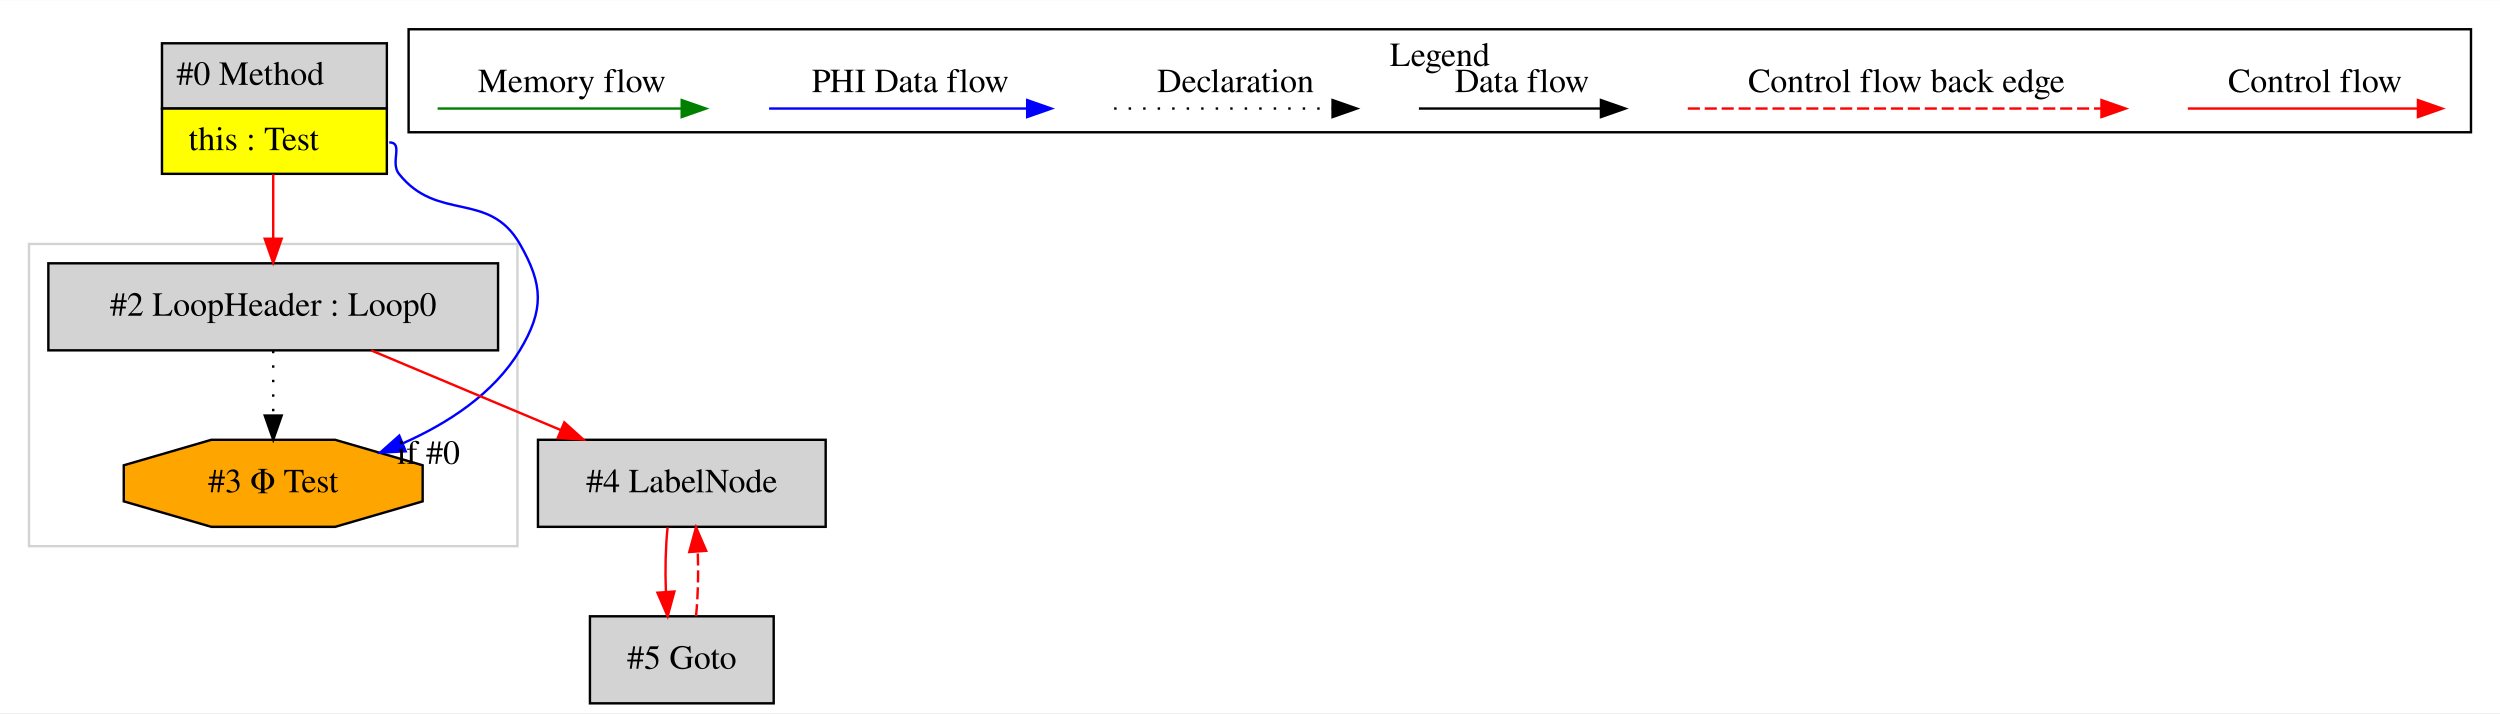
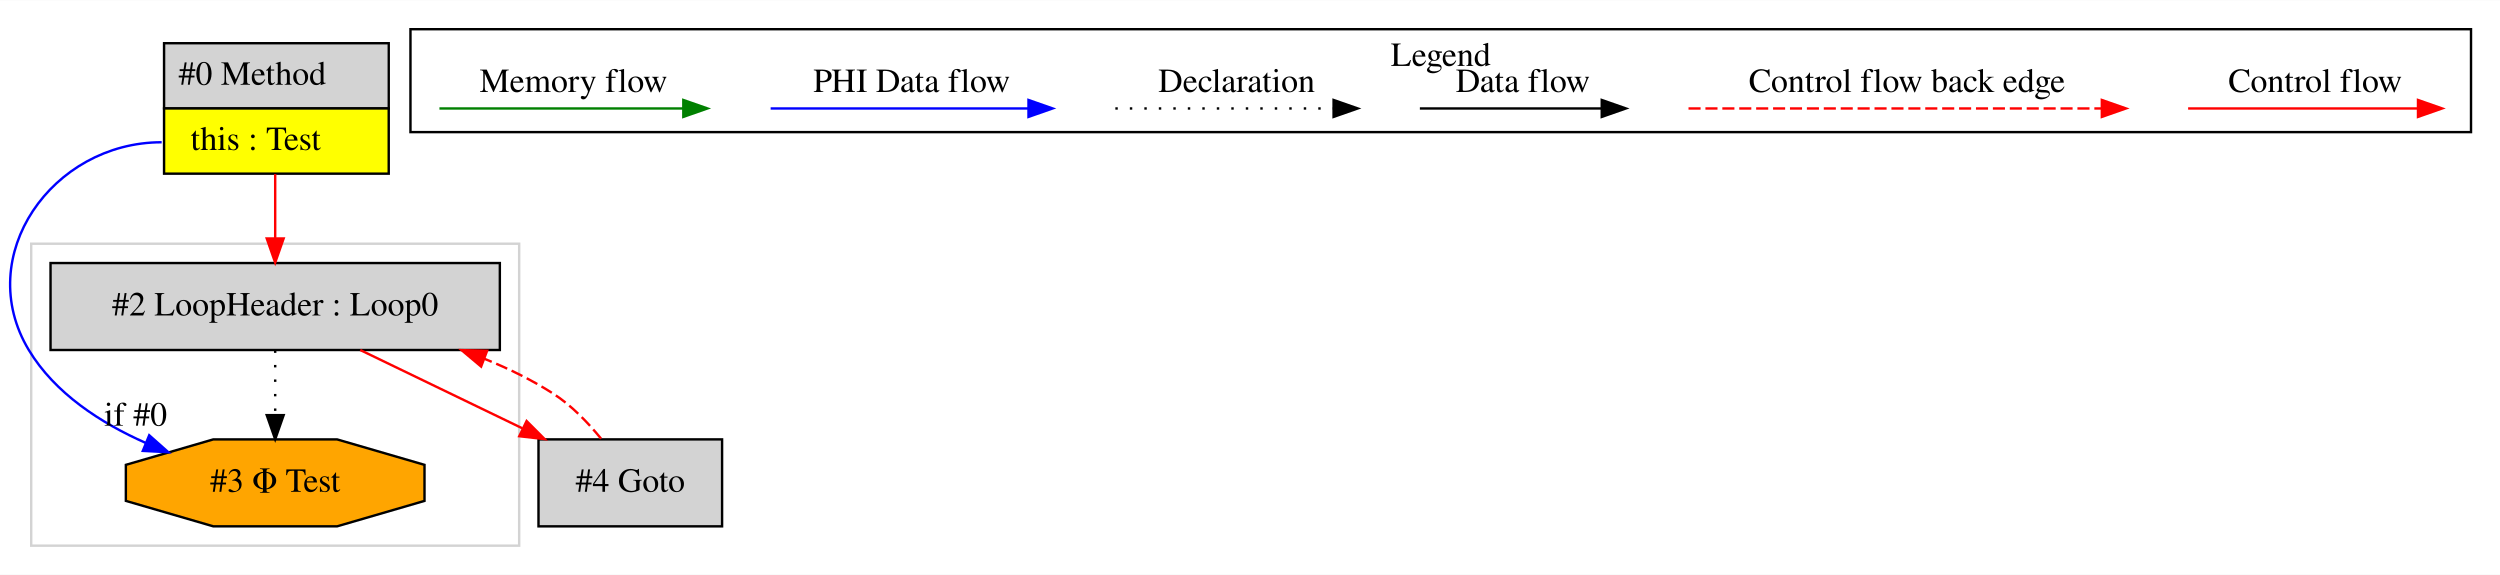
- <svg xmlns="http://www.w3.org/2000/svg" width="1034pt" height="295pt" viewBox="0.00 0.00 1034.00 294.80">
-   <g id="graph0" class="graph" transform="scale(1 1) rotate(0) translate(4 290.8)">
-     <polygon fill="white" stroke="transparent" points="-4,4 -4,-290.8 1030,-290.8 1030,4 -4,4" />
+ <svg xmlns="http://www.w3.org/2000/svg" width="1035pt" height="238pt" viewBox="0.00 0.00 1034.92 237.80">
+   <g id="graph0" class="graph" transform="scale(1 1) rotate(0) translate(4 233.8)">
+     <polygon fill="white" stroke="transparent" points="-4,4 -4,-233.8 1030.92,-233.8 1030.92,4 -4,4" />
    <g id="clust1" class="cluster">
-       <polygon fill="none" stroke="lightgray" points="8,-65 8,-190 210,-190 210,-65 8,-65" />
+       <polygon fill="none" stroke="lightgray" points="8.92,-8 8.92,-133 210.92,-133 210.92,-8 8.92,-8" />
    </g>
    <g id="clust2" class="cluster">
-       <polygon fill="none" stroke="black" points="165,-236.2 165,-278.8 1018,-278.8 1018,-236.2 165,-236.2" />
-       <text text-anchor="middle" x="591.5" y="-263.6" font-family="Times,serif" font-size="14.00">Legend</text>
+       <polygon fill="none" stroke="black" points="165.92,-179.2 165.92,-221.8 1018.92,-221.8 1018.92,-179.2 165.92,-179.2" />
+       <text text-anchor="middle" x="592.42" y="-206.6" font-family="Times,serif" font-size="14.00">Legend</text>
    </g>
    <g id="node1" class="node">
-       <polygon fill="lightgrey" stroke="transparent" points="155.5,-273 62.5,-273 62.5,-219 155.5,-219 155.5,-273" />
-       <polygon fill="none" stroke="black" points="63,-246 63,-273 156,-273 156,-246 63,-246" />
-       <text text-anchor="start" x="69" y="-255.8" font-family="Times,serif" font-size="14.00">#0 Method</text>
-       <polygon fill="yellow" stroke="transparent" points="63,-219 63,-246 156,-246 156,-219 63,-219" />
-       <polygon fill="none" stroke="black" points="63,-219 63,-246 156,-246 156,-219 63,-219" />
-       <text text-anchor="start" x="74" y="-228.8" font-family="Times,serif" font-size="14.00">this : Test</text>
+       <polygon fill="lightgrey" stroke="transparent" points="156.42,-216 63.42,-216 63.42,-162 156.42,-162 156.42,-216" />
+       <polygon fill="none" stroke="black" points="63.92,-189 63.92,-216 156.92,-216 156.92,-189 63.92,-189" />
+       <text text-anchor="start" x="69.92" y="-198.8" font-family="Times,serif" font-size="14.00">#0 Method</text>
+       <polygon fill="yellow" stroke="transparent" points="63.92,-162 63.92,-189 156.92,-189 156.92,-162 63.92,-162" />
+       <polygon fill="none" stroke="black" points="63.92,-162 63.92,-189 156.92,-189 156.92,-162 63.92,-162" />
+       <text text-anchor="start" x="74.92" y="-171.8" font-family="Times,serif" font-size="14.00">this : Test</text>
    </g>
    <g id="node2" class="node">
-       <polygon fill="lightgrey" stroke="black" points="202,-182 16,-182 16,-146 202,-146 202,-182" />
-       <text text-anchor="middle" x="109" y="-160.3" font-family="Times,serif" font-size="14.00">#2 LoopHeader : Loop0</text>
+       <polygon fill="orange" stroke="black" points="171.73,-26.54 171.73,-41.46 135.52,-52 84.31,-52 48.1,-41.46 48.1,-26.54 84.31,-16 135.52,-16 171.73,-26.54" />
+       <text text-anchor="middle" x="109.92" y="-30.3" font-family="Times,serif" font-size="14.00">#3 Φ Test</text>
+     </g>
+     <g id="edge2" class="edge">
+       <path fill="none" stroke="blue" d="M62.92,-175C17.55,-175 -15.49,-127.87 7.92,-89 18.7,-71.08 37.65,-58.8 56.31,-50.54" />
+       <polygon fill="blue" stroke="blue" points="57.77,-53.72 65.7,-46.68 55.12,-47.24 57.77,-53.72" />
+       <text text-anchor="middle" x="52.14" y="-57.68" font-family="Times,serif" font-size="14.00">if #0</text>
+     </g>
+     <g id="node3" class="node">
+       <polygon fill="lightgrey" stroke="black" points="202.92,-125 16.92,-125 16.92,-89 202.92,-89 202.92,-125" />
+       <text text-anchor="middle" x="109.92" y="-103.3" font-family="Times,serif" font-size="14.00">#2 LoopHeader : Loop0</text>
+     </g>
+     <g id="edge3" class="edge">
+       <path fill="none" stroke="red" d="M109.92,-161.81C109.92,-153.35 109.92,-143.95 109.92,-135.4" />
+       <polygon fill="red" stroke="red" points="113.42,-135.17 109.92,-125.17 106.42,-135.17 113.42,-135.17" />
    </g>
    <g id="edge1" class="edge">
-       <path fill="none" stroke="red" d="M109,-218.81C109,-210.35 109,-200.95 109,-192.4" />
-       <polygon fill="red" stroke="red" points="112.5,-192.17 109,-182.17 105.5,-192.17 112.5,-192.17" />
-     </g>
-     <g id="node3" class="node">
-       <polygon fill="orange" stroke="black" points="170.81,-83.54 170.81,-98.46 134.6,-109 83.4,-109 47.19,-98.46 47.19,-83.54 83.4,-73 134.6,-73 170.81,-83.54" />
-       <text text-anchor="middle" x="109" y="-87.3" font-family="Times,serif" font-size="14.00">#3 Φ Test</text>
-     </g>
-     <g id="edge3" class="edge">
-       <path fill="none" stroke="blue" d="M157,-232C163.05,-232 157.24,-223.73 161,-219 176.99,-198.89 198.18,-212.26 211,-190 220.76,-173.05 221.09,-162.75 211,-146 200.21,-128.08 181.27,-115.8 162.61,-107.54" />
-       <polygon fill="blue" stroke="blue" points="163.8,-104.24 153.22,-103.68 161.14,-110.72 163.8,-104.24" />
-       <text text-anchor="middle" x="173.2" y="-99.04" font-family="Times,serif" font-size="14.00">if #0</text>
-     </g>
-     <g id="edge2" class="edge">
-       <path fill="none" stroke="black" stroke-dasharray="1,5" d="M109,-145.81C109,-137.79 109,-128.05 109,-119.07" />
-       <polygon fill="black" stroke="black" points="112.5,-119.03 109,-109.03 105.5,-119.03 112.5,-119.03" />
+       <path fill="none" stroke="black" stroke-dasharray="1,5" d="M109.92,-88.81C109.92,-80.79 109.92,-71.05 109.92,-62.07" />
+       <polygon fill="black" stroke="black" points="113.42,-62.03 109.92,-52.03 106.42,-62.03 113.42,-62.03" />
    </g>
    <g id="node4" class="node">
-       <polygon fill="lightgrey" stroke="black" points="337.5,-109 218.5,-109 218.5,-73 337.5,-73 337.5,-109" />
-       <text text-anchor="middle" x="278" y="-87.3" font-family="Times,serif" font-size="14.00">#4 LabelNode</text>
+       <polygon fill="lightgrey" stroke="black" points="294.92,-52 218.92,-52 218.92,-16 294.92,-16 294.92,-52" />
+       <text text-anchor="middle" x="256.92" y="-30.3" font-family="Times,serif" font-size="14.00">#4 Goto</text>
+     </g>
+     <g id="edge5" class="edge">
+       <path fill="none" stroke="red" d="M145.13,-88.99C165.25,-79.27 190.69,-66.99 212.22,-56.59" />
+       <polygon fill="red" stroke="red" points="214,-59.61 221.48,-52.11 210.96,-53.31 214,-59.61" />
    </g>
    <g id="edge4" class="edge">
-       <path fill="none" stroke="red" d="M149.48,-145.99C173.03,-136.1 202.91,-123.54 227.94,-113.03" />
-       <polygon fill="red" stroke="red" points="229.4,-116.21 237.26,-109.11 226.69,-109.76 229.4,-116.21" />
-     </g>
-     <g id="node5" class="node">
-       <polygon fill="lightgrey" stroke="black" points="316,-36 240,-36 240,0 316,0 316,-36" />
-       <text text-anchor="middle" x="278" y="-14.3" font-family="Times,serif" font-size="14.00">#5 Goto</text>
+       <path fill="none" stroke="red" stroke-dasharray="5,2" d="M244.82,-52.3C239.4,-58.96 232.52,-66.13 224.92,-71 216.19,-76.59 206.53,-81.33 196.62,-85.33" />
+       <polygon fill="red" stroke="red" points="195.17,-82.14 187.06,-88.95 197.65,-88.68 195.17,-82.14" />
    </g>
    <g id="edge6" class="edge">
-       <path fill="none" stroke="red" d="M272.12,-72.81C271.28,-64.79 271.05,-55.05 271.42,-46.07" />
-       <polygon fill="red" stroke="red" points="274.92,-46.25 272.14,-36.03 267.94,-45.75 274.92,-46.25" />
-     </g>
-     <g id="edge5" class="edge">
-       <path fill="none" stroke="red" stroke-dasharray="5,2" d="M283.86,-36.03C284.71,-44.03 284.95,-53.77 284.59,-62.75" />
-       <polygon fill="red" stroke="red" points="281.09,-62.59 283.88,-72.81 288.07,-63.08 281.09,-62.59" />
+       <path fill="none" stroke="red" d="M901.81,-189C913.02,-189 971.16,-189 996.77,-189" />
+       <polygon fill="red" stroke="red" points="996.97,-192.5 1006.97,-189 996.97,-185.5 996.97,-192.5" />
+       <text text-anchor="middle" x="954.42" y="-195.8" font-family="Times,serif" font-size="14.00">Control flow</text>
    </g>
    <g id="edge7" class="edge">
-       <path fill="none" stroke="red" d="M900.89,-246C912.11,-246 970.24,-246 995.86,-246" />
-       <polygon fill="red" stroke="red" points="996.06,-249.5 1006.06,-246 996.06,-242.5 996.06,-249.5" />
-       <text text-anchor="middle" x="953.5" y="-252.8" font-family="Times,serif" font-size="14.00">Control flow</text>
+       <path fill="none" stroke="red" stroke-dasharray="5,2" d="M694.99,-189C711.96,-189 828.12,-189 866,-189" />
+       <polygon fill="red" stroke="red" points="866.09,-192.5 876.09,-189 866.09,-185.5 866.09,-192.5" />
+       <text text-anchor="middle" x="785.42" y="-195.8" font-family="Times,serif" font-size="14.00">Control flow back edge</text>
    </g>
    <g id="edge8" class="edge">
-       <path fill="none" stroke="red" stroke-dasharray="5,2" d="M694.08,-246C711.05,-246 827.21,-246 865.08,-246" />
-       <polygon fill="red" stroke="red" points="865.17,-249.5 875.17,-246 865.17,-242.5 865.17,-249.5" />
-       <text text-anchor="middle" x="784.5" y="-252.8" font-family="Times,serif" font-size="14.00">Control flow back edge</text>
+       <path fill="none" stroke="black" d="M583.78,-189C593.32,-189 637.23,-189 658.83,-189" />
+       <polygon fill="black" stroke="black" points="659.07,-192.5 669.07,-189 659.07,-185.5 659.07,-192.5" />
+       <text text-anchor="middle" x="626.42" y="-195.8" font-family="Times,serif" font-size="14.00">Data flow</text>
    </g>
    <g id="edge9" class="edge">
-       <path fill="none" stroke="black" d="M582.86,-246C592.41,-246 636.31,-246 657.92,-246" />
-       <polygon fill="black" stroke="black" points="658.15,-249.5 668.15,-246 658.15,-242.5 658.15,-249.5" />
-       <text text-anchor="middle" x="625.5" y="-252.8" font-family="Times,serif" font-size="14.00">Data flow</text>
+       <path fill="none" stroke="black" stroke-dasharray="1,5" d="M457.72,-189C468.37,-189 523.38,-189 547.99,-189" />
+       <polygon fill="black" stroke="black" points="548.06,-192.5 558.06,-189 548.06,-185.5 548.06,-192.5" />
+       <text text-anchor="middle" x="507.92" y="-195.8" font-family="Times,serif" font-size="14.00">Declaration</text>
    </g>
    <g id="edge10" class="edge">
-       <path fill="none" stroke="black" stroke-dasharray="1,5" d="M456.81,-246C467.46,-246 522.46,-246 547.08,-246" />
-       <polygon fill="black" stroke="black" points="547.15,-249.5 557.15,-246 547.15,-242.5 547.15,-249.5" />
-       <text text-anchor="middle" x="507" y="-252.8" font-family="Times,serif" font-size="14.00">Declaration</text>
+       <path fill="none" stroke="blue" d="M315.02,-189C327.64,-189 393.8,-189 421.6,-189" />
+       <polygon fill="blue" stroke="blue" points="421.76,-192.5 431.76,-189 421.76,-185.5 421.76,-192.5" />
+       <text text-anchor="middle" x="373.42" y="-195.8" font-family="Times,serif" font-size="14.00">PHI Data flow</text>
    </g>
    <g id="edge11" class="edge">
-       <path fill="none" stroke="blue" d="M314.1,-246C326.72,-246 392.88,-246 420.68,-246" />
-       <polygon fill="blue" stroke="blue" points="420.84,-249.5 430.84,-246 420.84,-242.5 420.84,-249.5" />
-       <text text-anchor="middle" x="372.5" y="-252.8" font-family="Times,serif" font-size="14.00">PHI Data flow</text>
-     </g>
-     <g id="edge12" class="edge">
-       <path fill="none" stroke="green" d="M177,-246C188.94,-246 251.3,-246 277.93,-246" />
-       <polygon fill="green" stroke="green" points="277.95,-249.5 287.95,-246 277.95,-242.5 277.95,-249.5" />
-       <text text-anchor="middle" x="232.5" y="-252.8" font-family="Times,serif" font-size="14.00">Memory flow</text>
+       <path fill="none" stroke="green" d="M177.91,-189C189.85,-189 252.22,-189 278.84,-189" />
+       <polygon fill="green" stroke="green" points="278.87,-192.5 288.87,-189 278.87,-185.5 278.87,-192.5" />
+       <text text-anchor="middle" x="233.42" y="-195.8" font-family="Times,serif" font-size="14.00">Memory flow</text>
    </g>
  </g>
</svg>
